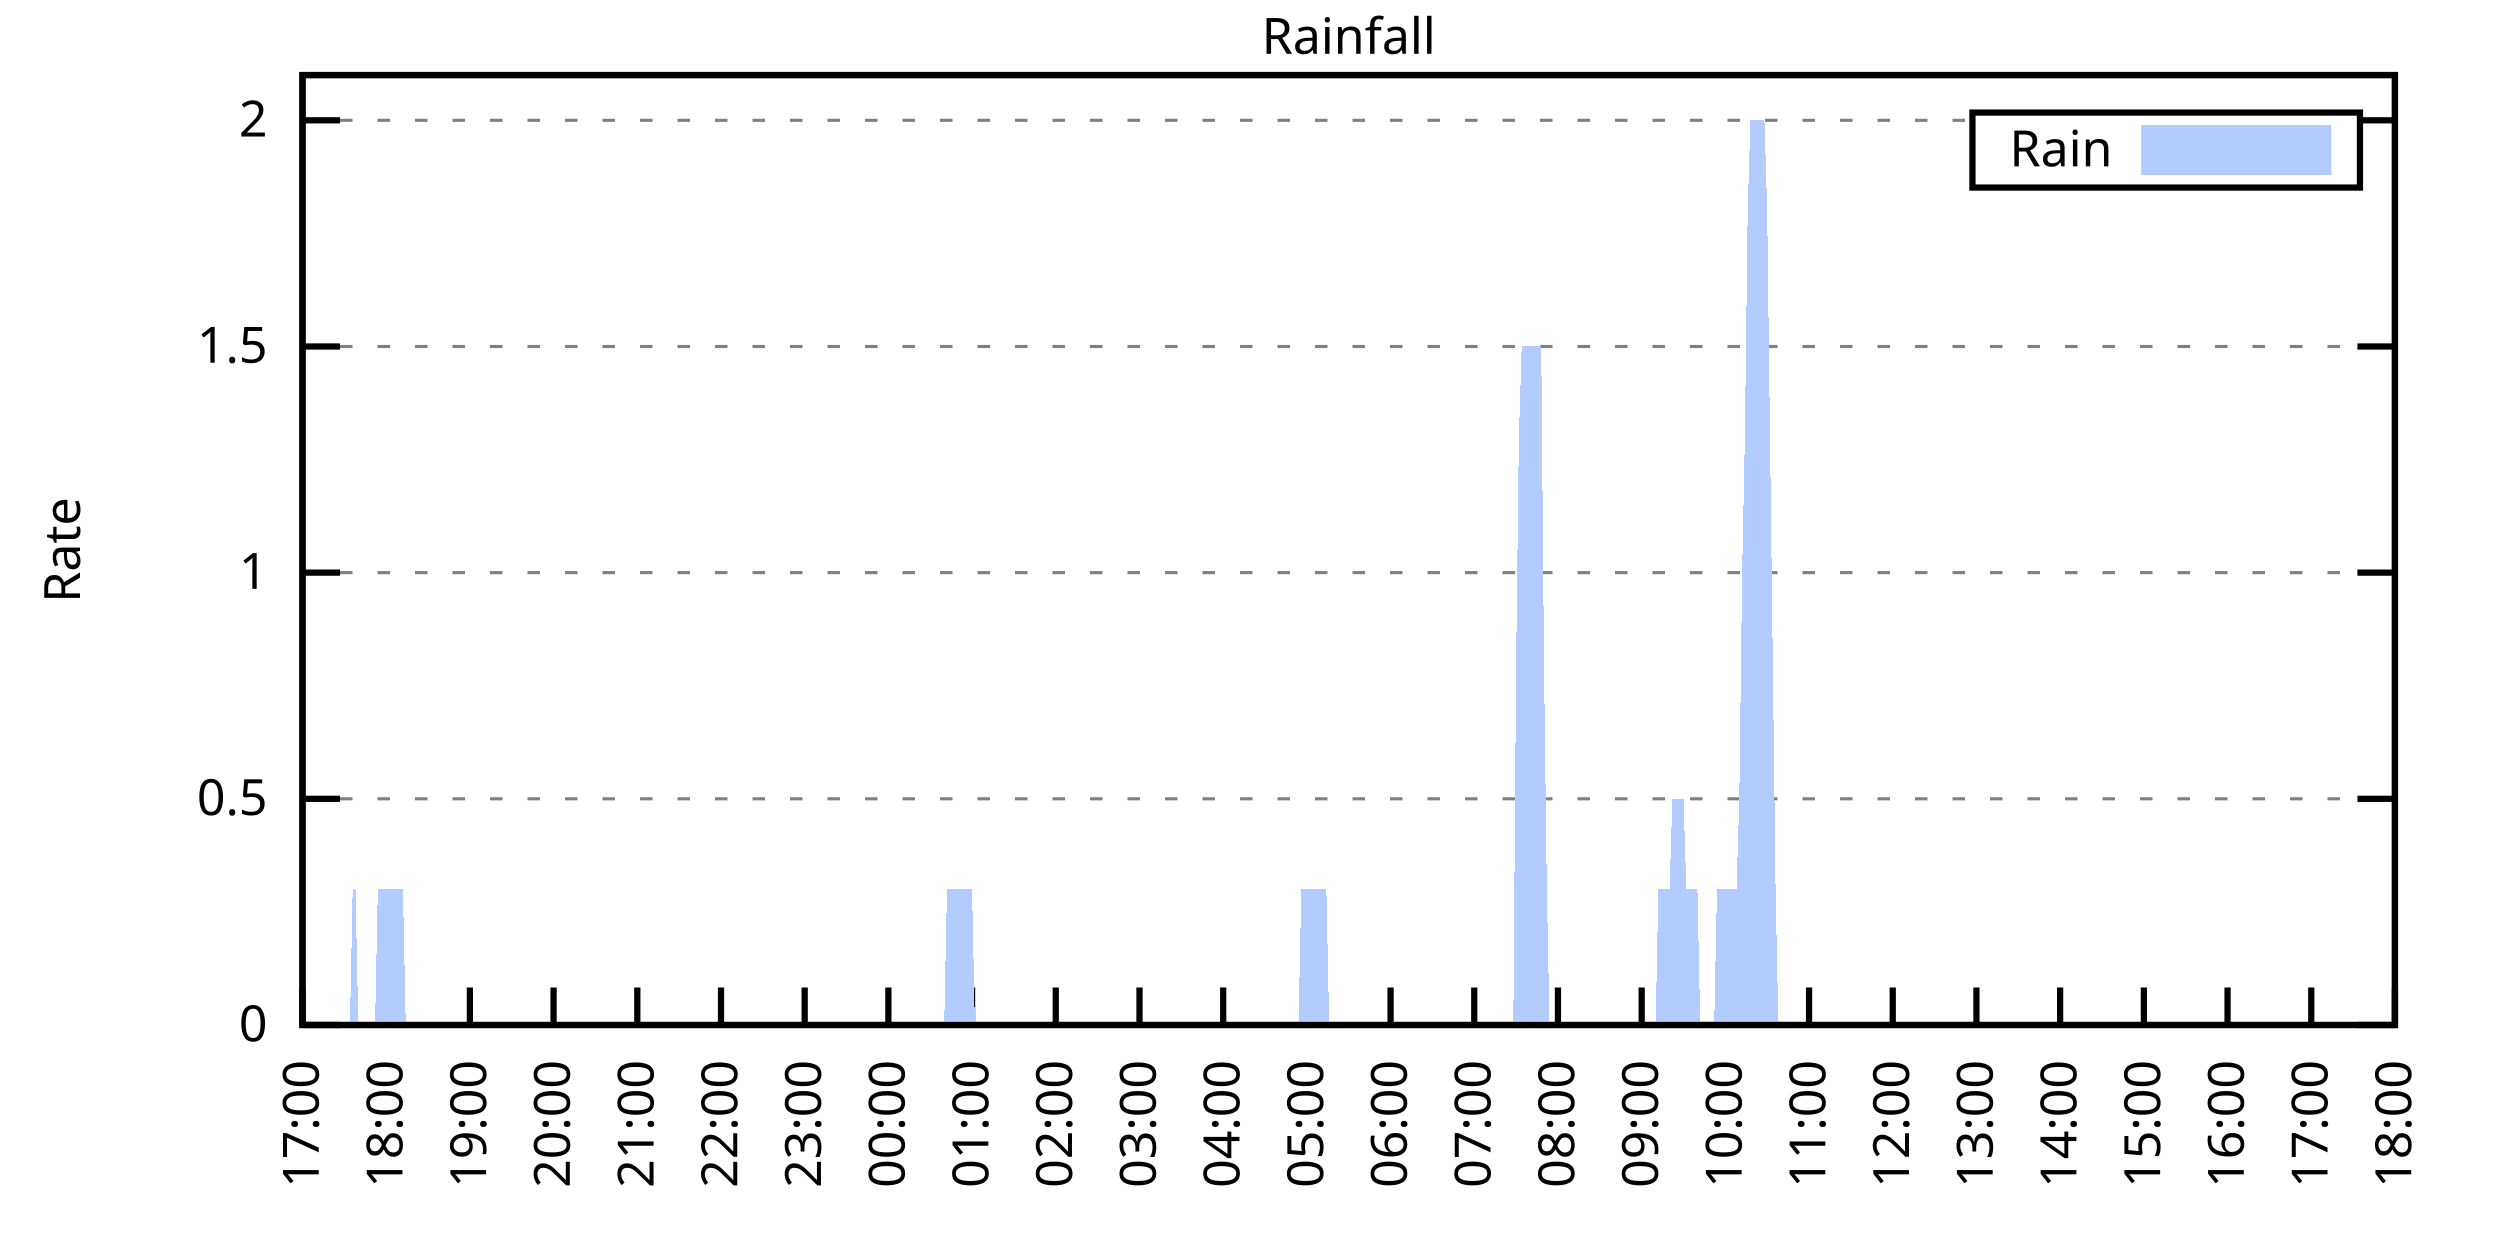
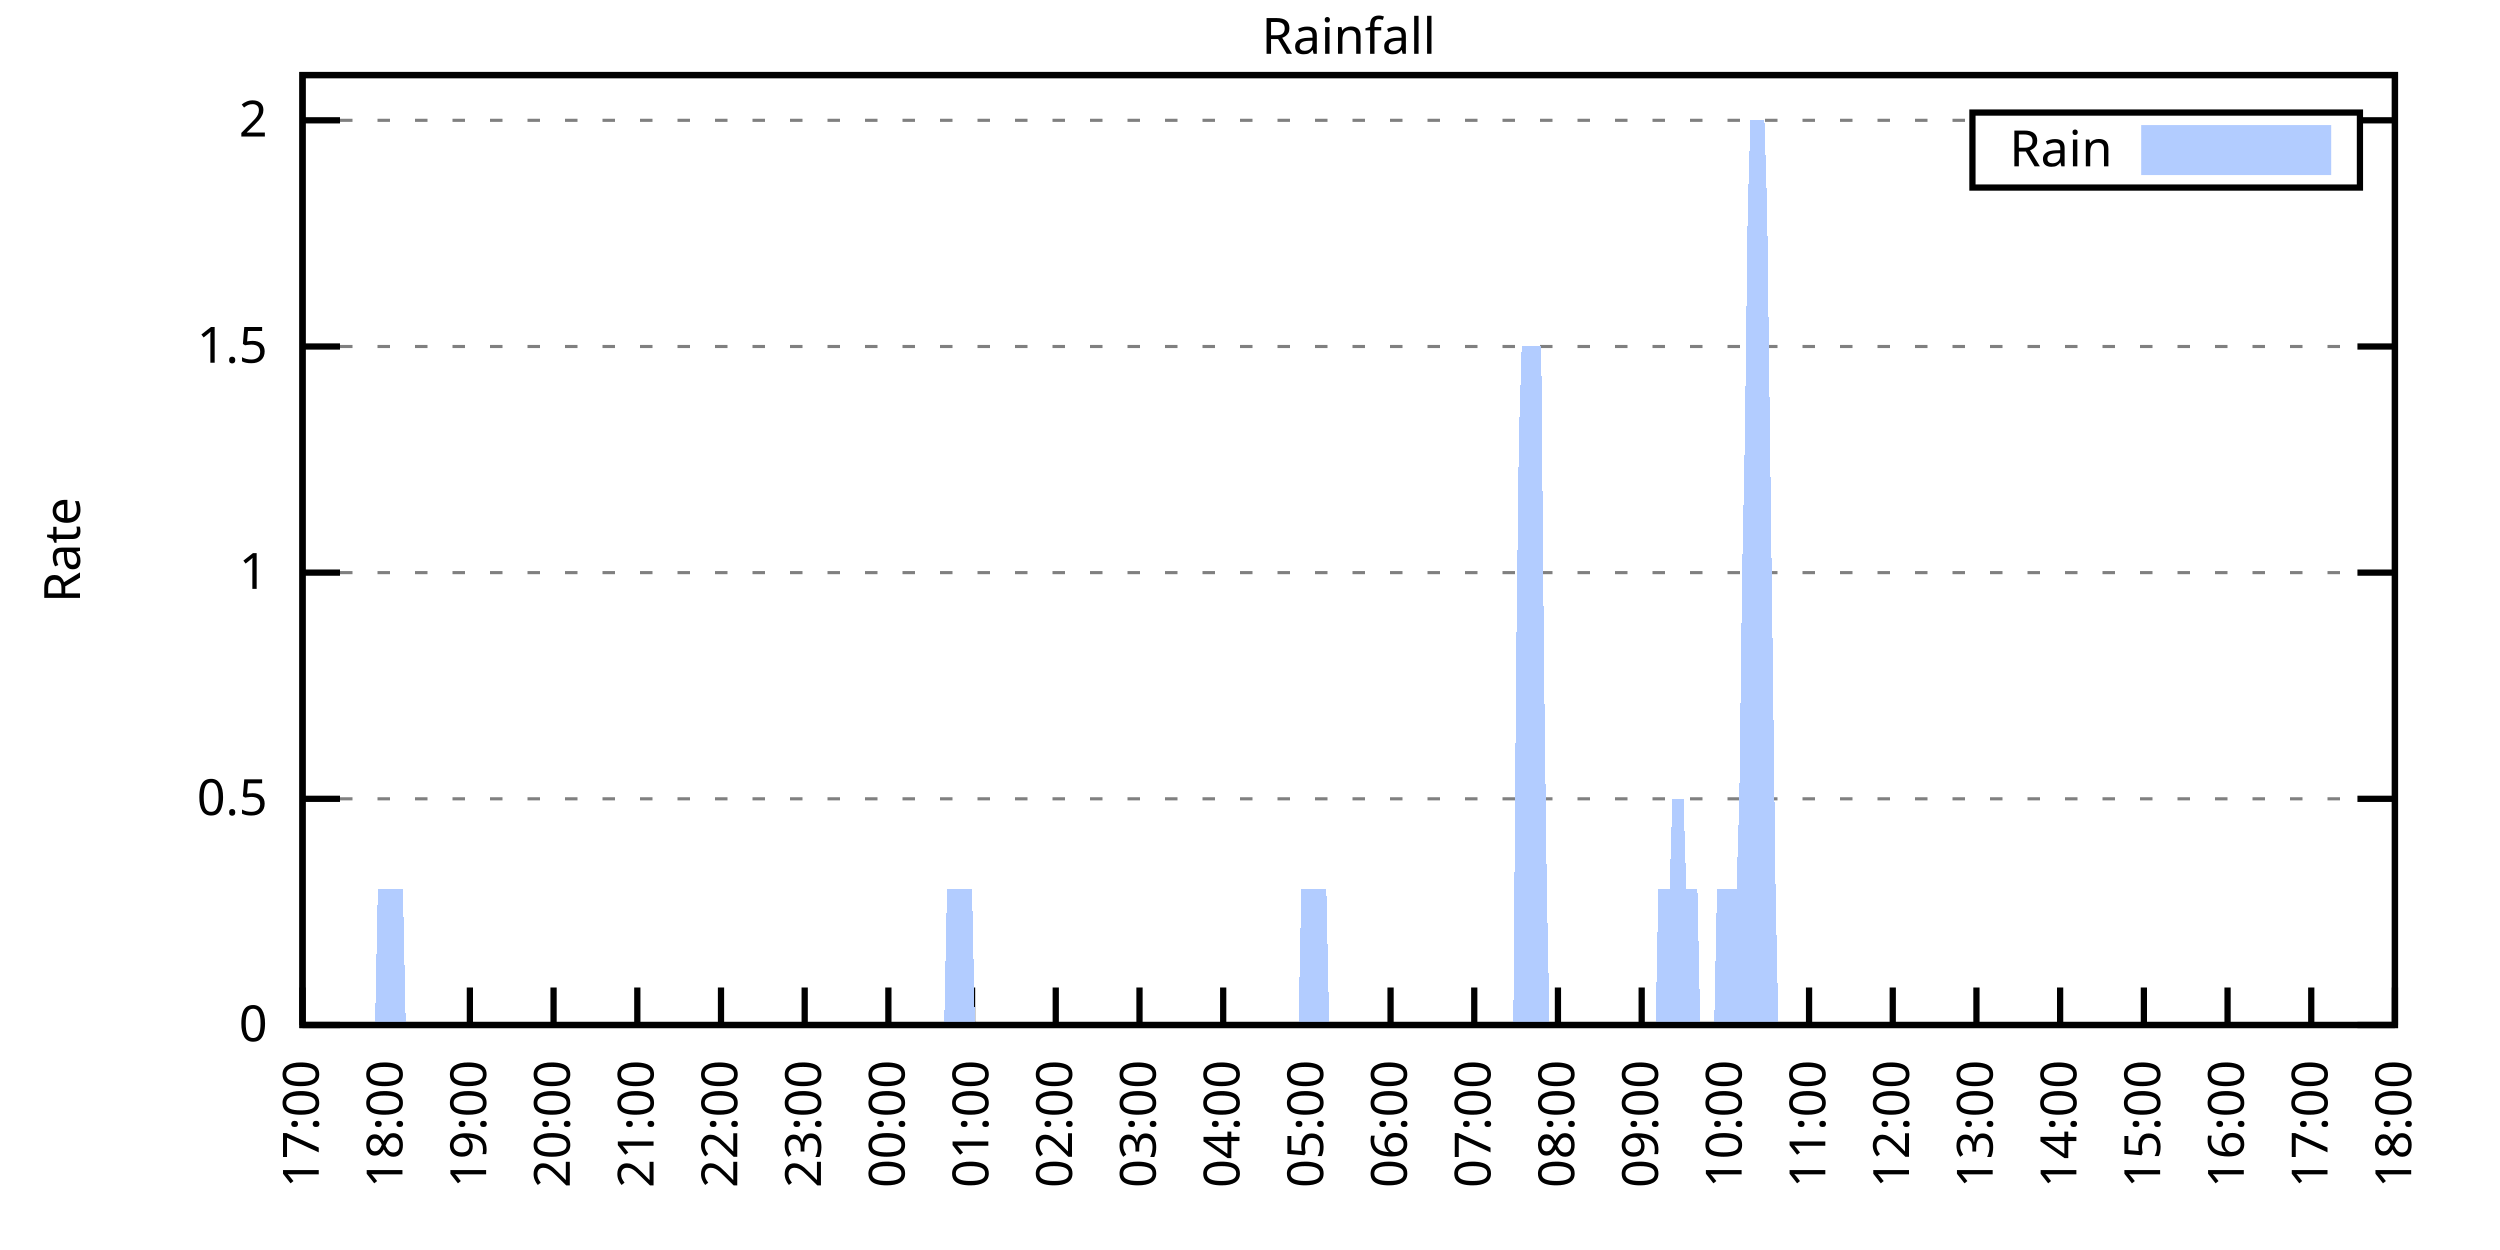
<svg xmlns="http://www.w3.org/2000/svg" xmlns:xlink="http://www.w3.org/1999/xlink" width="400" height="200" viewBox="0 0 400 200">
  <g id="gnuplot_canvas">
    <rect x="0" y="0" width="400" height="200" fill="none" />
    <defs>
      <circle id="gpDot" r="0.5" stroke-width="0.5" stroke="currentColor" />
      <path id="gpPt0" stroke-width="0.333" stroke="currentColor" d="M-1,0 h2 M0,-1 v2" />
      <path id="gpPt1" stroke-width="0.333" stroke="currentColor" d="M-1,-1 L1,1 M1,-1 L-1,1" />
      <path id="gpPt2" stroke-width="0.333" stroke="currentColor" d="M-1,0 L1,0 M0,-1 L0,1 M-1,-1 L1,1 M-1,1 L1,-1" />
      <rect id="gpPt3" stroke-width="0.333" stroke="currentColor" x="-1" y="-1" width="2" height="2" />
      <rect id="gpPt4" stroke-width="0.333" stroke="currentColor" fill="currentColor" x="-1" y="-1" width="2" height="2" />
      <circle id="gpPt5" stroke-width="0.333" stroke="currentColor" cx="0" cy="0" r="1" />
      <use xlink:href="#gpPt5" id="gpPt6" fill="currentColor" stroke="none" />
      <path id="gpPt7" stroke-width="0.333" stroke="currentColor" d="M0,-1.33 L-1.33,0.67 L1.33,0.67 z" />
      <use xlink:href="#gpPt7" id="gpPt8" fill="currentColor" stroke="none" />
      <use xlink:href="#gpPt7" id="gpPt9" stroke="currentColor" transform="rotate(180)" />
      <use xlink:href="#gpPt9" id="gpPt10" fill="currentColor" stroke="none" />
      <use xlink:href="#gpPt3" id="gpPt11" stroke="currentColor" transform="rotate(45)" />
      <use xlink:href="#gpPt11" id="gpPt12" fill="currentColor" stroke="none" />
      <path id="gpPt13" stroke-width="0.333" stroke="currentColor" d="M0,1.330 L1.265,0.411 L0.782,-1.067 L-0.782,-1.076 L-1.265,0.411 z" />
      <use xlink:href="#gpPt13" id="gpPt14" fill="currentColor" stroke="none" />
      <filter id="textbox" filterUnits="objectBoundingBox" x="0" y="0" height="1" width="1">
        <feFlood flood-color="white" flood-opacity="1" result="bgnd" />
        <feComposite in="SourceGraphic" in2="bgnd" operator="atop" />
      </filter>
      <filter id="greybox" filterUnits="objectBoundingBox" x="0" y="0" height="1" width="1">
        <feFlood flood-color="lightgrey" flood-opacity="1" result="grey" />
        <feComposite in="SourceGraphic" in2="grey" operator="atop" />
      </filter>
    </defs>
    <g fill="none" color="white" stroke="currentColor" stroke-width="1.00" stroke-linecap="butt" stroke-linejoin="miter">
</g>
    <g fill="none" color="black" stroke="currentColor" stroke-width="1.00" stroke-linecap="butt" stroke-linejoin="miter">
      <g stroke="none" shape-rendering="crispEdges">
        <polygon fill="rgb(255, 255, 255)" points="48.40,164.00 383.18,164.00 383.18,12.02 48.40,12.02 " />
      </g>
    </g>
    <g fill="none" color="black" stroke="currentColor" stroke-width="1.00" stroke-linecap="butt" stroke-linejoin="miter">
</g>
    <g fill="none" color="black" stroke="black" stroke-width="0.50" stroke-linecap="butt" stroke-linejoin="miter">
</g>
    <g fill="none" color="gray" stroke="currentColor" stroke-width="0.50" stroke-linecap="butt" stroke-linejoin="miter">
      <path stroke="gray" stroke-dasharray="2,4" class="gridline" d="M48.40,164.00 L383.19,164.00  " />
    </g>
    <g fill="none" color="gray" stroke="gray" stroke-width="1.00" stroke-linecap="butt" stroke-linejoin="miter">
</g>
    <g fill="none" color="black" stroke="currentColor" stroke-width="1.00" stroke-linecap="butt" stroke-linejoin="miter">
      <path stroke="black" d="M48.40,164.00 L54.40,164.00 M383.19,164.00 L377.19,164.00  " />
      <g transform="translate(42.80,166.60)" stroke="none" fill="black" font-family="Sans" font-size="8.00" text-anchor="end">
        <text>
          <tspan font-family="Sans"> 0</tspan>
        </text>
      </g>
    </g>
    <g fill="none" color="black" stroke="currentColor" stroke-width="1.00" stroke-linecap="butt" stroke-linejoin="miter">
</g>
    <g fill="none" color="black" stroke="black" stroke-width="0.50" stroke-linecap="butt" stroke-linejoin="miter">
</g>
    <g fill="none" color="gray" stroke="currentColor" stroke-width="0.50" stroke-linecap="butt" stroke-linejoin="miter">
      <path stroke="gray" stroke-dasharray="2,4" class="gridline" d="M48.40,127.81 L383.19,127.81  " />
    </g>
    <g fill="none" color="gray" stroke="gray" stroke-width="1.00" stroke-linecap="butt" stroke-linejoin="miter">
</g>
    <g fill="none" color="black" stroke="currentColor" stroke-width="1.00" stroke-linecap="butt" stroke-linejoin="miter">
      <path stroke="black" d="M48.40,127.81 L54.40,127.81 M383.19,127.81 L377.19,127.81  " />
      <g transform="translate(42.80,130.41)" stroke="none" fill="black" font-family="Sans" font-size="8.00" text-anchor="end">
        <text>
          <tspan font-family="Sans"> 0.5</tspan>
        </text>
      </g>
    </g>
    <g fill="none" color="black" stroke="currentColor" stroke-width="1.00" stroke-linecap="butt" stroke-linejoin="miter">
</g>
    <g fill="none" color="black" stroke="black" stroke-width="0.50" stroke-linecap="butt" stroke-linejoin="miter">
</g>
    <g fill="none" color="gray" stroke="currentColor" stroke-width="0.50" stroke-linecap="butt" stroke-linejoin="miter">
      <path stroke="gray" stroke-dasharray="2,4" class="gridline" d="M48.40,91.62 L383.19,91.62  " />
    </g>
    <g fill="none" color="gray" stroke="gray" stroke-width="1.00" stroke-linecap="butt" stroke-linejoin="miter">
</g>
    <g fill="none" color="black" stroke="currentColor" stroke-width="1.00" stroke-linecap="butt" stroke-linejoin="miter">
      <path stroke="black" d="M48.40,91.62 L54.40,91.62 M383.19,91.62 L377.19,91.62  " />
      <g transform="translate(42.80,94.22)" stroke="none" fill="black" font-family="Sans" font-size="8.00" text-anchor="end">
        <text>
          <tspan font-family="Sans"> 1</tspan>
        </text>
      </g>
    </g>
    <g fill="none" color="black" stroke="currentColor" stroke-width="1.00" stroke-linecap="butt" stroke-linejoin="miter">
</g>
    <g fill="none" color="black" stroke="black" stroke-width="0.50" stroke-linecap="butt" stroke-linejoin="miter">
</g>
    <g fill="none" color="gray" stroke="currentColor" stroke-width="0.50" stroke-linecap="butt" stroke-linejoin="miter">
      <path stroke="gray" stroke-dasharray="2,4" class="gridline" d="M48.40,55.44 L383.19,55.44  " />
    </g>
    <g fill="none" color="gray" stroke="gray" stroke-width="1.00" stroke-linecap="butt" stroke-linejoin="miter">
</g>
    <g fill="none" color="black" stroke="currentColor" stroke-width="1.00" stroke-linecap="butt" stroke-linejoin="miter">
      <path stroke="black" d="M48.40,55.44 L54.40,55.44 M383.19,55.44 L377.19,55.44  " />
      <g transform="translate(42.80,58.04)" stroke="none" fill="black" font-family="Sans" font-size="8.00" text-anchor="end">
        <text>
          <tspan font-family="Sans"> 1.5</tspan>
        </text>
      </g>
    </g>
    <g fill="none" color="black" stroke="currentColor" stroke-width="1.00" stroke-linecap="butt" stroke-linejoin="miter">
</g>
    <g fill="none" color="black" stroke="black" stroke-width="0.50" stroke-linecap="butt" stroke-linejoin="miter">
</g>
    <g fill="none" color="gray" stroke="currentColor" stroke-width="0.50" stroke-linecap="butt" stroke-linejoin="miter">
      <path stroke="gray" stroke-dasharray="2,4" class="gridline" d="M48.40,19.25 L315.59,19.25 M377.59,19.25 L383.19,19.25  " />
    </g>
    <g fill="none" color="gray" stroke="gray" stroke-width="1.00" stroke-linecap="butt" stroke-linejoin="miter">
</g>
    <g fill="none" color="black" stroke="currentColor" stroke-width="1.00" stroke-linecap="butt" stroke-linejoin="miter">
      <path stroke="black" d="M48.40,19.25 L54.40,19.25 M383.19,19.25 L377.19,19.25  " />
      <g transform="translate(42.80,21.85)" stroke="none" fill="black" font-family="Sans" font-size="8.00" text-anchor="end">
        <text>
          <tspan font-family="Sans"> 2</tspan>
        </text>
      </g>
    </g>
    <g fill="none" color="black" stroke="currentColor" stroke-width="1.00" stroke-linecap="butt" stroke-linejoin="miter">
      <path stroke="black" d="M48.40,164.00 L48.40,158.00  " />
      <g transform="translate(51.00,169.60) rotate(270.00)" stroke="none" fill="black" font-family="Sans" font-size="8.00" text-anchor="end">
        <text>
          <tspan font-family="Sans">17:00</tspan>
        </text>
      </g>
    </g>
    <g fill="none" color="black" stroke="currentColor" stroke-width="1.00" stroke-linecap="butt" stroke-linejoin="miter">
      <path stroke="black" d="M61.79,164.00 L61.79,158.00  " />
      <g transform="translate(64.39,169.60) rotate(270.00)" stroke="none" fill="black" font-family="Sans" font-size="8.00" text-anchor="end">
        <text>
          <tspan font-family="Sans">18:00</tspan>
        </text>
      </g>
    </g>
    <g fill="none" color="black" stroke="currentColor" stroke-width="1.00" stroke-linecap="butt" stroke-linejoin="miter">
      <path stroke="black" d="M75.18,164.00 L75.18,158.00  " />
      <g transform="translate(77.78,169.60) rotate(270.00)" stroke="none" fill="black" font-family="Sans" font-size="8.00" text-anchor="end">
        <text>
          <tspan font-family="Sans">19:00</tspan>
        </text>
      </g>
    </g>
    <g fill="none" color="black" stroke="currentColor" stroke-width="1.00" stroke-linecap="butt" stroke-linejoin="miter">
      <path stroke="black" d="M88.57,164.00 L88.57,158.00  " />
      <g transform="translate(91.17,169.60) rotate(270.00)" stroke="none" fill="black" font-family="Sans" font-size="8.00" text-anchor="end">
        <text>
          <tspan font-family="Sans">20:00</tspan>
        </text>
      </g>
    </g>
    <g fill="none" color="black" stroke="currentColor" stroke-width="1.00" stroke-linecap="butt" stroke-linejoin="miter">
      <path stroke="black" d="M101.97,164.00 L101.97,158.00  " />
      <g transform="translate(104.57,169.60) rotate(270.00)" stroke="none" fill="black" font-family="Sans" font-size="8.00" text-anchor="end">
        <text>
          <tspan font-family="Sans">21:00</tspan>
        </text>
      </g>
    </g>
    <g fill="none" color="black" stroke="currentColor" stroke-width="1.00" stroke-linecap="butt" stroke-linejoin="miter">
      <path stroke="black" d="M115.36,164.00 L115.36,158.00  " />
      <g transform="translate(117.96,169.60) rotate(270.00)" stroke="none" fill="black" font-family="Sans" font-size="8.00" text-anchor="end">
        <text>
          <tspan font-family="Sans">22:00</tspan>
        </text>
      </g>
    </g>
    <g fill="none" color="black" stroke="currentColor" stroke-width="1.00" stroke-linecap="butt" stroke-linejoin="miter">
      <path stroke="black" d="M128.75,164.00 L128.75,158.00  " />
      <g transform="translate(131.35,169.60) rotate(270.00)" stroke="none" fill="black" font-family="Sans" font-size="8.00" text-anchor="end">
        <text>
          <tspan font-family="Sans">23:00</tspan>
        </text>
      </g>
    </g>
    <g fill="none" color="black" stroke="currentColor" stroke-width="1.00" stroke-linecap="butt" stroke-linejoin="miter">
      <path stroke="black" d="M142.14,164.00 L142.14,158.00  " />
      <g transform="translate(144.74,169.60) rotate(270.00)" stroke="none" fill="black" font-family="Sans" font-size="8.00" text-anchor="end">
        <text>
          <tspan font-family="Sans">00:00</tspan>
        </text>
      </g>
    </g>
    <g fill="none" color="black" stroke="currentColor" stroke-width="1.00" stroke-linecap="butt" stroke-linejoin="miter">
      <path stroke="black" d="M155.53,164.00 L155.53,158.00  " />
      <g transform="translate(158.13,169.60) rotate(270.00)" stroke="none" fill="black" font-family="Sans" font-size="8.00" text-anchor="end">
        <text>
          <tspan font-family="Sans">01:00</tspan>
        </text>
      </g>
    </g>
    <g fill="none" color="black" stroke="currentColor" stroke-width="1.00" stroke-linecap="butt" stroke-linejoin="miter">
      <path stroke="black" d="M168.92,164.00 L168.92,158.00  " />
      <g transform="translate(171.52,169.60) rotate(270.00)" stroke="none" fill="black" font-family="Sans" font-size="8.00" text-anchor="end">
        <text>
          <tspan font-family="Sans">02:00</tspan>
        </text>
      </g>
    </g>
    <g fill="none" color="black" stroke="currentColor" stroke-width="1.00" stroke-linecap="butt" stroke-linejoin="miter">
      <path stroke="black" d="M182.32,164.00 L182.32,158.00  " />
      <g transform="translate(184.92,169.60) rotate(270.00)" stroke="none" fill="black" font-family="Sans" font-size="8.00" text-anchor="end">
        <text>
          <tspan font-family="Sans">03:00</tspan>
        </text>
      </g>
    </g>
    <g fill="none" color="black" stroke="currentColor" stroke-width="1.00" stroke-linecap="butt" stroke-linejoin="miter">
      <path stroke="black" d="M195.71,164.00 L195.71,158.00  " />
      <g transform="translate(198.31,169.60) rotate(270.00)" stroke="none" fill="black" font-family="Sans" font-size="8.00" text-anchor="end">
        <text>
          <tspan font-family="Sans">04:00</tspan>
        </text>
      </g>
    </g>
    <g fill="none" color="black" stroke="currentColor" stroke-width="1.00" stroke-linecap="butt" stroke-linejoin="miter">
      <path stroke="black" d="M209.10,164.00 L209.10,158.00  " />
      <g transform="translate(211.70,169.60) rotate(270.00)" stroke="none" fill="black" font-family="Sans" font-size="8.00" text-anchor="end">
        <text>
          <tspan font-family="Sans">05:00</tspan>
        </text>
      </g>
    </g>
    <g fill="none" color="black" stroke="currentColor" stroke-width="1.00" stroke-linecap="butt" stroke-linejoin="miter">
      <path stroke="black" d="M222.49,164.00 L222.49,158.00  " />
      <g transform="translate(225.09,169.60) rotate(270.00)" stroke="none" fill="black" font-family="Sans" font-size="8.00" text-anchor="end">
        <text>
          <tspan font-family="Sans">06:00</tspan>
        </text>
      </g>
    </g>
    <g fill="none" color="black" stroke="currentColor" stroke-width="1.00" stroke-linecap="butt" stroke-linejoin="miter">
      <path stroke="black" d="M235.88,164.00 L235.88,158.00  " />
      <g transform="translate(238.48,169.60) rotate(270.00)" stroke="none" fill="black" font-family="Sans" font-size="8.00" text-anchor="end">
        <text>
          <tspan font-family="Sans">07:00</tspan>
        </text>
      </g>
    </g>
    <g fill="none" color="black" stroke="currentColor" stroke-width="1.00" stroke-linecap="butt" stroke-linejoin="miter">
      <path stroke="black" d="M249.27,164.00 L249.27,158.00  " />
      <g transform="translate(251.87,169.60) rotate(270.00)" stroke="none" fill="black" font-family="Sans" font-size="8.00" text-anchor="end">
        <text>
          <tspan font-family="Sans">08:00</tspan>
        </text>
      </g>
    </g>
    <g fill="none" color="black" stroke="currentColor" stroke-width="1.00" stroke-linecap="butt" stroke-linejoin="miter">
      <path stroke="black" d="M262.67,164.00 L262.67,158.00  " />
      <g transform="translate(265.27,169.60) rotate(270.00)" stroke="none" fill="black" font-family="Sans" font-size="8.00" text-anchor="end">
        <text>
          <tspan font-family="Sans">09:00</tspan>
        </text>
      </g>
    </g>
    <g fill="none" color="black" stroke="currentColor" stroke-width="1.00" stroke-linecap="butt" stroke-linejoin="miter">
      <path stroke="black" d="M276.06,164.00 L276.06,158.00  " />
      <g transform="translate(278.66,169.60) rotate(270.00)" stroke="none" fill="black" font-family="Sans" font-size="8.00" text-anchor="end">
        <text>
          <tspan font-family="Sans">10:00</tspan>
        </text>
      </g>
    </g>
    <g fill="none" color="black" stroke="currentColor" stroke-width="1.00" stroke-linecap="butt" stroke-linejoin="miter">
      <path stroke="black" d="M289.45,164.00 L289.45,158.00  " />
      <g transform="translate(292.05,169.60) rotate(270.00)" stroke="none" fill="black" font-family="Sans" font-size="8.00" text-anchor="end">
        <text>
          <tspan font-family="Sans">11:00</tspan>
        </text>
      </g>
    </g>
    <g fill="none" color="black" stroke="currentColor" stroke-width="1.00" stroke-linecap="butt" stroke-linejoin="miter">
      <path stroke="black" d="M302.84,164.00 L302.84,158.00  " />
      <g transform="translate(305.44,169.60) rotate(270.00)" stroke="none" fill="black" font-family="Sans" font-size="8.00" text-anchor="end">
        <text>
          <tspan font-family="Sans">12:00</tspan>
        </text>
      </g>
    </g>
    <g fill="none" color="black" stroke="currentColor" stroke-width="1.00" stroke-linecap="butt" stroke-linejoin="miter">
      <path stroke="black" d="M316.23,164.00 L316.23,158.00  " />
      <g transform="translate(318.83,169.60) rotate(270.00)" stroke="none" fill="black" font-family="Sans" font-size="8.00" text-anchor="end">
        <text>
          <tspan font-family="Sans">13:00</tspan>
        </text>
      </g>
    </g>
    <g fill="none" color="black" stroke="currentColor" stroke-width="1.00" stroke-linecap="butt" stroke-linejoin="miter">
      <path stroke="black" d="M329.62,164.00 L329.62,158.00  " />
      <g transform="translate(332.22,169.60) rotate(270.00)" stroke="none" fill="black" font-family="Sans" font-size="8.00" text-anchor="end">
        <text>
          <tspan font-family="Sans">14:00</tspan>
        </text>
      </g>
    </g>
    <g fill="none" color="black" stroke="currentColor" stroke-width="1.00" stroke-linecap="butt" stroke-linejoin="miter">
      <path stroke="black" d="M343.02,164.00 L343.02,158.00  " />
      <g transform="translate(345.62,169.60) rotate(270.00)" stroke="none" fill="black" font-family="Sans" font-size="8.00" text-anchor="end">
        <text>
          <tspan font-family="Sans">15:00</tspan>
        </text>
      </g>
    </g>
    <g fill="none" color="black" stroke="currentColor" stroke-width="1.00" stroke-linecap="butt" stroke-linejoin="miter">
      <path stroke="black" d="M356.41,164.00 L356.41,158.00  " />
      <g transform="translate(359.01,169.60) rotate(270.00)" stroke="none" fill="black" font-family="Sans" font-size="8.00" text-anchor="end">
        <text>
          <tspan font-family="Sans">16:00</tspan>
        </text>
      </g>
    </g>
    <g fill="none" color="black" stroke="currentColor" stroke-width="1.00" stroke-linecap="butt" stroke-linejoin="miter">
      <path stroke="black" d="M369.80,164.00 L369.80,158.00  " />
      <g transform="translate(372.40,169.60) rotate(270.00)" stroke="none" fill="black" font-family="Sans" font-size="8.00" text-anchor="end">
        <text>
          <tspan font-family="Sans">17:00</tspan>
        </text>
      </g>
    </g>
    <g fill="none" color="black" stroke="currentColor" stroke-width="1.00" stroke-linecap="butt" stroke-linejoin="miter">
      <path stroke="black" d="M383.19,164.00 L383.19,158.00  " />
      <g transform="translate(385.79,169.60) rotate(270.00)" stroke="none" fill="black" font-family="Sans" font-size="8.00" text-anchor="end">
        <text>
          <tspan font-family="Sans">18:00</tspan>
        </text>
      </g>
    </g>
    <g fill="none" color="black" stroke="currentColor" stroke-width="1.00" stroke-linecap="butt" stroke-linejoin="miter">
</g>
    <g fill="none" color="black" stroke="currentColor" stroke-width="1.00" stroke-linecap="butt" stroke-linejoin="miter">
      <path stroke="black" d="M48.40,12.01 L48.40,164.00 L383.19,164.00 L383.19,12.01 L48.40,12.01 Z  " />
    </g>
    <g fill="none" color="black" stroke="currentColor" stroke-width="1.00" stroke-linecap="butt" stroke-linejoin="miter">
</g>
    <g fill="none" color="black" stroke="currentColor" stroke-width="1.00" stroke-linecap="butt" stroke-linejoin="miter">
      <path stroke="black" d="M315.59,30.01 L315.59,18.01 L377.59,18.01 L377.59,30.01 L315.59,30.01 Z  " />
    </g>
    <g id="Rainfall_plot_1">
      <g fill="none" color="white" stroke="black" stroke-width="2.00" stroke-linecap="butt" stroke-linejoin="miter">
</g>
      <g fill="none" color="black" stroke="currentColor" stroke-width="2.00" stroke-linecap="butt" stroke-linejoin="miter">
        <g transform="translate(337.99,26.61)" stroke="none" fill="black" font-family="Sans" font-size="8.00" text-anchor="end">
          <text>
            <tspan font-family="Sans">Rain</tspan>
          </text>
        </g>
      </g>
      <g fill="none" color="black" stroke="currentColor" stroke-width="2.00" stroke-linecap="butt" stroke-linejoin="miter">
        <g stroke="none" shape-rendering="crispEdges">
          <polygon fill="rgb(178, 204, 255)" points="343.59,27.01 371.99,27.01 371.99,21.01 343.59,21.01 " />
        </g>
        <path stroke="rgb(178, 204, 255)" d="M343.59,27.01 L371.99,27.01 L371.99,21.01 L343.59,21.01 L343.59,27.01 Z  " />
      </g>
      <g fill="none" color="black" stroke="currentColor" stroke-width="2.00" stroke-linecap="butt" stroke-linejoin="miter">
        <g stroke="none" shape-rendering="crispEdges">
-           <polygon fill="rgb(178, 204, 255)" points="51.97,164.00 52.42,164.00 52.86,164.00 53.31,164.00 53.76,164.00 54.20,164.00 54.65,164.00 55.10,164.00 55.54,164.00 55.99,164.00 56.43,142.29 56.88,142.29 57.33,164.00 57.77,164.00 58.22,164.00 58.67,164.00 59.11,164.00 59.56,164.00 60.01,164.00 60.45,142.29 60.90,142.29 61.35,142.29 61.79,142.29 62.24,142.29 62.68,142.29 63.13,142.29 63.58,142.29 64.02,142.29 64.47,142.29 64.92,164.00 65.36,164.00 65.81,164.00 66.26,164.00 66.70,164.00 67.15,164.00 67.59,164.00 68.04,164.00 68.49,164.00 68.93,164.00 69.38,164.00 69.83,164.00 70.27,164.00 70.72,164.00 71.17,164.00 71.61,164.00 72.06,164.00 72.50,164.00 72.95,164.00 73.40,164.00 73.84,164.00 74.29,164.00 74.74,164.00 75.18,164.00 75.63,164.00 76.08,164.00 76.52,164.00 76.97,164.00 77.42,164.00 77.86,164.00 78.31,164.00 78.75,164.00 79.20,164.00 79.65,164.00 80.09,164.00 80.54,164.00 80.99,164.00 81.43,164.00 81.88,164.00 82.33,164.00 82.77,164.00 83.22,164.00 83.66,164.00 84.11,164.00 84.56,164.00 85.00,164.00 85.45,164.00 85.90,164.00 86.34,164.00 86.79,164.00 87.24,164.00 87.68,164.00 88.13,164.00 88.57,164.00 89.02,164.00 89.47,164.00 89.91,164.00 90.36,164.00 90.81,164.00 91.25,164.00 91.70,164.00 92.15,164.00 92.59,164.00 93.04,164.00 93.49,164.00 93.93,164.00 94.38,164.00 94.82,164.00 95.27,164.00 95.72,164.00 96.16,164.00 96.61,164.00 97.06,164.00 97.50,164.00 97.95,164.00 98.40,164.00 98.84,164.00 99.29,164.00 99.73,164.00 100.18,164.00 100.63,164.00 101.07,164.00 101.52,164.00 101.97,164.00 102.41,164.00 102.86,164.00 103.31,164.00 103.75,164.00 104.20,164.00 104.64,164.00 105.09,164.00 105.54,164.00 105.98,164.00 106.43,164.00 106.88,164.00 107.32,164.00 107.77,164.00 108.22,164.00 108.66,164.00 109.11,164.00 109.55,164.00 110.00,164.00 110.45,164.00 110.89,164.00 111.34,164.00 111.79,164.00 112.23,164.00 112.68,164.00 113.13,164.00 113.57,164.00 114.02,164.00 114.47,164.00 114.91,164.00 115.36,164.00 115.80,164.00 116.25,164.00 116.70,164.00 117.14,164.00 117.59,164.00 118.04,164.00 118.48,164.00 118.93,164.00 119.38,164.00 119.82,164.00 120.27,164.00 120.71,164.00 121.16,164.00 121.61,164.00 122.05,164.00 122.50,164.00 122.95,164.00 123.39,164.00 123.84,164.00 124.29,164.00 124.73,164.00 125.18,164.00 125.62,164.00 126.07,164.00 126.52,164.00 126.96,164.00 127.41,164.00 127.86,164.00 128.30,164.00 128.75,164.00 129.20,164.00 129.64,164.00 130.09,164.00 130.54,164.00 130.98,164.00 131.43,164.00 131.87,164.00 132.32,164.00 132.77,164.00 133.21,164.00 133.66,164.00 134.11,164.00 134.55,164.00 135.00,164.00 135.45,164.00 135.89,164.00 136.34,164.00 136.78,164.00 137.23,164.00 137.68,164.00 138.12,164.00 138.57,164.00 139.02,164.00 139.46,164.00 139.91,164.00 140.36,164.00 140.80,164.00 141.25,164.00 141.69,164.00 142.14,164.00 142.59,164.00 143.03,164.00 143.48,164.00 143.93,164.00 144.37,164.00 144.82,164.00 145.27,164.00 145.71,164.00 146.16,164.00 146.61,164.00 147.05,164.00 147.50,164.00 147.94,164.00 148.39,164.00 148.84,164.00 149.28,164.00 149.73,164.00 150.18,164.00 150.62,164.00 151.07,164.00 151.52,142.29 151.96,142.29 152.41,142.29 152.85,142.29 153.30,142.29 153.75,142.29 154.19,142.29 154.64,142.29 155.09,142.29 155.53,142.29 155.98,164.00 156.43,164.00 156.87,164.00 157.32,164.00 157.76,164.00 158.21,164.00 158.66,164.00 159.10,164.00 159.55,164.00 160.00,164.00 160.44,164.00 160.89,164.00 161.34,164.00 161.78,164.00 162.23,164.00 162.67,164.00 163.12,164.00 163.57,164.00 164.01,164.00 164.46,164.00 164.91,164.00 165.35,164.00 165.80,164.00 166.25,164.00 166.69,164.00 167.14,164.00 167.59,164.00 168.03,164.00 168.48,164.00 168.92,164.00 169.37,164.00 169.82,164.00 170.26,164.00 170.71,164.00 171.16,164.00 171.60,164.00 172.05,164.00 172.50,164.00 172.94,164.00 173.39,164.00 173.83,164.00 174.28,164.00 174.73,164.00 175.17,164.00 175.62,164.00 176.07,164.00 176.51,164.00 176.96,164.00 177.41,164.00 177.85,164.00 178.30,164.00 178.74,164.00 179.19,164.00 179.64,164.00 180.08,164.00 180.53,164.00 180.98,164.00 181.42,164.00 181.87,164.00 182.32,164.00 182.76,164.00 183.21,164.00 183.66,164.00 184.10,164.00 184.55,164.00 184.99,164.00 185.44,164.00 185.89,164.00 186.33,164.00 186.78,164.00 187.23,164.00 187.67,164.00 188.12,164.00 188.57,164.00 189.01,164.00 189.46,164.00 189.90,164.00 190.35,164.00 190.80,164.00 191.24,164.00 191.69,164.00 192.14,164.00 192.58,164.00 193.03,164.00 193.48,164.00 193.92,164.00 194.37,164.00 194.81,164.00 195.26,164.00 195.71,164.00 196.15,164.00 196.60,164.00 197.05,164.00 197.49,164.00 197.94,164.00 198.39,164.00 198.83,164.00 199.28,164.00 199.73,164.00 200.17,164.00 200.62,164.00 201.06,164.00 201.51,164.00 201.96,164.00 202.40,164.00 202.85,164.00 203.30,164.00 203.74,164.00 204.19,164.00 204.64,164.00 205.08,164.00 205.53,164.00 205.97,164.00 206.42,164.00 206.87,164.00 207.31,164.00 207.76,164.00 208.21,142.29 208.65,142.29 209.10,142.29 209.55,142.29 209.99,142.29 210.44,142.29 210.88,142.29 211.33,142.29 211.78,142.29 212.22,142.29 212.67,164.00 213.12,164.00 213.56,164.00 214.01,164.00 214.46,164.00 214.90,164.00 215.35,164.00 215.80,164.00 216.24,164.00 216.69,164.00 217.13,164.00 217.58,164.00 218.03,164.00 218.47,164.00 218.92,164.00 219.37,164.00 219.81,164.00 220.26,164.00 220.71,164.00 221.15,164.00 221.60,164.00 222.04,164.00 222.49,164.00 222.94,164.00 223.38,164.00 223.83,164.00 224.28,164.00 224.72,164.00 225.17,164.00 225.62,164.00 226.06,164.00 226.51,164.00 226.95,164.00 227.40,164.00 227.85,164.00 228.29,164.00 228.74,164.00 229.19,164.00 229.63,164.00 230.08,164.00 230.53,164.00 230.97,164.00 231.42,164.00 231.86,164.00 232.31,164.00 232.76,164.00 233.20,164.00 233.65,164.00 234.10,164.00 234.54,164.00 234.99,164.00 235.44,164.00 235.88,164.00 236.33,164.00 236.78,164.00 237.22,164.00 237.67,164.00 238.11,164.00 238.56,164.00 239.01,164.00 239.45,164.00 239.90,164.00 240.35,164.00 240.79,164.00 241.24,164.00 241.69,164.00 242.13,164.00 242.58,106.10 243.02,69.91 243.47,55.44 243.92,55.44 244.36,55.44 244.81,55.44 245.26,55.44 245.70,55.44 246.15,55.44 246.60,55.44 247.04,106.10 247.49,142.29 247.93,164.00 248.38,164.00 248.83,164.00 249.27,164.00 249.72,164.00 250.17,164.00 250.61,164.00 251.06,164.00 251.51,164.00 251.95,164.00 252.40,164.00 252.85,164.00 253.29,164.00 253.74,164.00 254.18,164.00 254.63,164.00 255.08,164.00 255.52,164.00 255.97,164.00 256.42,164.00 256.86,164.00 257.31,164.00 257.76,164.00 258.20,164.00 258.65,164.00 259.09,164.00 259.54,164.00 259.99,164.00 260.43,164.00 260.88,164.00 261.33,164.00 261.77,164.00 262.22,164.00 262.67,164.00 263.11,164.00 263.56,164.00 264.00,164.00 264.45,164.00 264.90,164.00 265.34,142.29 265.79,142.29 266.24,142.29 266.68,142.29 267.13,142.29 267.58,127.81 268.02,127.81 268.47,127.81 268.92,127.81 269.36,127.81 269.81,142.29 270.25,142.29 270.70,142.29 271.15,142.29 271.59,142.29 272.04,164.00 272.49,164.00 272.93,164.00 273.38,164.00 273.83,164.00 274.27,164.00 274.72,142.29 275.16,142.29 275.61,142.29 276.06,142.29 276.50,142.29 276.95,142.29 277.40,142.29 277.84,142.29 278.29,127.81 278.74,91.62 279.18,69.91 279.63,33.72 280.07,19.25 280.52,19.25 280.97,19.25 281.41,19.25 281.86,19.25 282.31,19.25 282.75,33.72 283.20,69.91 283.65,106.10 284.09,142.29 284.54,164.00 284.98,164.00 285.43,164.00 285.88,164.00 286.32,164.00 286.77,164.00 287.22,164.00 287.66,164.00 288.11,164.00 288.56,164.00 289.00,164.00 289.45,164.00 289.90,164.00 290.34,164.00 290.79,164.00 291.23,164.00 291.68,164.00 292.13,164.00 292.57,164.00 293.02,164.00 293.47,164.00 293.91,164.00 294.36,164.00 294.81,164.00 295.25,164.00 295.70,164.00 296.14,164.00 296.59,164.00 297.04,164.00 297.48,164.00 297.93,164.00 298.38,164.00 298.82,164.00 299.27,164.00 299.72,164.00 300.16,164.00 300.61,164.00 301.05,164.00 301.50,164.00 301.95,164.00 302.39,164.00 302.84,164.00 303.29,164.00 303.73,164.00 304.18,164.00 304.63,164.00 305.07,164.00 305.52,164.00 305.97,164.00 306.41,164.00 306.86,164.00 307.30,164.00 307.75,164.00 308.20,164.00 308.64,164.00 309.09,164.00 309.54,164.00 309.98,164.00 310.43,164.00 310.88,164.00 311.32,164.00 311.77,164.00 312.21,164.00 312.66,164.00 313.11,164.00 313.55,164.00 314.00,164.00 314.45,164.00 314.89,164.00 315.34,164.00 315.79,164.00 316.23,164.00 316.68,164.00 317.12,164.00 317.57,164.00 318.02,164.00 318.46,164.00 318.91,164.00 319.36,164.00 319.80,164.00 320.25,164.00 320.70,164.00 321.14,164.00 321.59,164.00 322.04,164.00 322.48,164.00 322.93,164.00 323.37,164.00 323.82,164.00 324.27,164.00 324.71,164.00 325.16,164.00 325.61,164.00 326.05,164.00 326.50,164.00 326.95,164.00 327.39,164.00 327.84,164.00 328.28,164.00 328.73,164.00 329.18,164.00 329.62,164.00 330.07,164.00 330.52,164.00 330.96,164.00 331.41,164.00 331.86,164.00 332.30,164.00 332.75,164.00 333.19,164.00 333.64,164.00 334.09,164.00 334.53,164.00 334.98,164.00 335.43,164.00 335.87,164.00 336.32,164.00 336.77,164.00 337.21,164.00 337.66,164.00 338.10,164.00 338.55,164.00 339.00,164.00 339.44,164.00 339.89,164.00 340.34,164.00 340.78,164.00 341.23,164.00 341.68,164.00 342.12,164.00 342.57,164.00 343.02,164.00 343.46,164.00 343.91,164.00 344.35,164.00 344.80,164.00 345.25,164.00 345.69,164.00 346.14,164.00 346.59,164.00 347.03,164.00 347.48,164.00 347.93,164.00 348.37,164.00 348.82,164.00 349.26,164.00 349.71,164.00 350.16,164.00 350.60,164.00 351.05,164.00 351.50,164.00 351.94,164.00 352.39,164.00 352.84,164.00 353.28,164.00 353.73,164.00 354.17,164.00 354.62,164.00 355.07,164.00 355.51,164.00 355.96,164.00 356.41,164.00 356.85,164.00 357.30,164.00 357.75,164.00 358.19,164.00 358.64,164.00 359.09,164.00 359.53,164.00 359.98,164.00 360.42,164.00 360.87,164.00 361.32,164.00 361.76,164.00 362.21,164.00 362.66,164.00 363.10,164.00 363.55,164.00 364.00,164.00 364.44,164.00 364.89,164.00 365.33,164.00 365.78,164.00 366.23,164.00 366.67,164.00 367.12,164.00 367.57,164.00 368.01,164.00 368.46,164.00 368.91,164.00 369.35,164.00 369.80,164.00 370.24,164.00 370.69,164.00 371.14,164.00 371.58,164.00 372.03,164.00 372.48,164.00 372.92,164.00 372.92,164.00 51.97,164.00 " />
+           <polygon fill="rgb(178, 204, 255)" points="55.54,164.00 55.99,164.00 56.43,164.00 56.88,164.00 57.33,164.00 57.77,164.00 58.22,164.00 58.67,164.00 59.11,164.00 59.56,164.00 60.01,164.00 60.45,142.29 60.90,142.29 61.35,142.29 61.79,142.29 62.24,142.29 62.68,142.29 63.13,142.29 63.58,142.29 64.02,142.29 64.47,142.29 64.92,164.00 65.36,164.00 65.81,164.00 66.26,164.00 66.70,164.00 67.15,164.00 67.59,164.00 68.04,164.00 68.49,164.00 68.93,164.00 69.38,164.00 69.83,164.00 70.27,164.00 70.72,164.00 71.17,164.00 71.61,164.00 72.06,164.00 72.50,164.00 72.95,164.00 73.40,164.00 73.84,164.00 74.29,164.00 74.74,164.00 75.18,164.00 75.63,164.00 76.08,164.00 76.52,164.00 76.97,164.00 77.42,164.00 77.86,164.00 78.31,164.00 78.75,164.00 79.20,164.00 79.65,164.00 80.09,164.00 80.54,164.00 80.99,164.00 81.43,164.00 81.88,164.00 82.33,164.00 82.77,164.00 83.22,164.00 83.66,164.00 84.11,164.00 84.56,164.00 85.00,164.00 85.45,164.00 85.90,164.00 86.34,164.00 86.79,164.00 87.24,164.00 87.68,164.00 88.13,164.00 88.57,164.00 89.02,164.00 89.47,164.00 89.91,164.00 90.36,164.00 90.81,164.00 91.25,164.00 91.70,164.00 92.15,164.00 92.59,164.00 93.04,164.00 93.49,164.00 93.93,164.00 94.38,164.00 94.82,164.00 95.27,164.00 95.72,164.00 96.16,164.00 96.61,164.00 97.06,164.00 97.50,164.00 97.95,164.00 98.40,164.00 98.84,164.00 99.29,164.00 99.73,164.00 100.18,164.00 100.63,164.00 101.07,164.00 101.52,164.00 101.97,164.00 102.41,164.00 102.86,164.00 103.31,164.00 103.75,164.00 104.20,164.00 104.64,164.00 105.09,164.00 105.54,164.00 105.98,164.00 106.43,164.00 106.88,164.00 107.32,164.00 107.77,164.00 108.22,164.00 108.66,164.00 109.11,164.00 109.55,164.00 110.00,164.00 110.45,164.00 110.89,164.00 111.34,164.00 111.79,164.00 112.23,164.00 112.68,164.00 113.13,164.00 113.57,164.00 114.02,164.00 114.47,164.00 114.91,164.00 115.36,164.00 115.80,164.00 116.25,164.00 116.70,164.00 117.14,164.00 117.59,164.00 118.04,164.00 118.48,164.00 118.93,164.00 119.38,164.00 119.82,164.00 120.27,164.00 120.71,164.00 121.16,164.00 121.61,164.00 122.05,164.00 122.50,164.00 122.95,164.00 123.39,164.00 123.84,164.00 124.29,164.00 124.73,164.00 125.18,164.00 125.62,164.00 126.07,164.00 126.52,164.00 126.96,164.00 127.41,164.00 127.86,164.00 128.30,164.00 128.75,164.00 129.20,164.00 129.64,164.00 130.09,164.00 130.54,164.00 130.98,164.00 131.43,164.00 131.87,164.00 132.32,164.00 132.77,164.00 133.21,164.00 133.66,164.00 134.11,164.00 134.55,164.00 135.00,164.00 135.45,164.00 135.89,164.00 136.34,164.00 136.78,164.00 137.23,164.00 137.68,164.00 138.12,164.00 138.57,164.00 139.02,164.00 139.46,164.00 139.91,164.00 140.36,164.00 140.80,164.00 141.25,164.00 141.69,164.00 142.14,164.00 142.59,164.00 143.03,164.00 143.48,164.00 143.93,164.00 144.37,164.00 144.82,164.00 145.27,164.00 145.71,164.00 146.16,164.00 146.61,164.00 147.05,164.00 147.50,164.00 147.94,164.00 148.39,164.00 148.84,164.00 149.28,164.00 149.73,164.00 150.18,164.00 150.62,164.00 151.07,164.00 151.52,142.29 151.96,142.29 152.41,142.29 152.85,142.29 153.30,142.29 153.75,142.29 154.19,142.29 154.64,142.29 155.09,142.29 155.53,142.29 155.98,164.00 156.43,164.00 156.87,164.00 157.32,164.00 157.76,164.00 158.21,164.00 158.66,164.00 159.10,164.00 159.55,164.00 160.00,164.00 160.44,164.00 160.89,164.00 161.34,164.00 161.78,164.00 162.23,164.00 162.67,164.00 163.12,164.00 163.57,164.00 164.01,164.00 164.46,164.00 164.91,164.00 165.35,164.00 165.80,164.00 166.25,164.00 166.69,164.00 167.14,164.00 167.59,164.00 168.03,164.00 168.48,164.00 168.92,164.00 169.37,164.00 169.82,164.00 170.26,164.00 170.71,164.00 171.16,164.00 171.60,164.00 172.05,164.00 172.50,164.00 172.94,164.00 173.39,164.00 173.83,164.00 174.28,164.00 174.73,164.00 175.17,164.00 175.62,164.00 176.07,164.00 176.51,164.00 176.96,164.00 177.41,164.00 177.85,164.00 178.30,164.00 178.74,164.00 179.19,164.00 179.64,164.00 180.08,164.00 180.53,164.00 180.98,164.00 181.42,164.00 181.87,164.00 182.32,164.00 182.76,164.00 183.21,164.00 183.66,164.00 184.10,164.00 184.55,164.00 184.99,164.00 185.44,164.00 185.89,164.00 186.33,164.00 186.78,164.00 187.23,164.00 187.67,164.00 188.12,164.00 188.57,164.00 189.01,164.00 189.46,164.00 189.90,164.00 190.35,164.00 190.80,164.00 191.24,164.00 191.69,164.00 192.14,164.00 192.58,164.00 193.03,164.00 193.48,164.00 193.92,164.00 194.37,164.00 194.81,164.00 195.26,164.00 195.71,164.00 196.15,164.00 196.60,164.00 197.05,164.00 197.49,164.00 197.94,164.00 198.39,164.00 198.83,164.00 199.28,164.00 199.73,164.00 200.17,164.00 200.62,164.00 201.06,164.00 201.51,164.00 201.96,164.00 202.40,164.00 202.85,164.00 203.30,164.00 203.74,164.00 204.19,164.00 204.64,164.00 205.08,164.00 205.53,164.00 205.97,164.00 206.42,164.00 206.87,164.00 207.31,164.00 207.76,164.00 208.21,142.29 208.65,142.29 209.10,142.29 209.55,142.29 209.99,142.29 210.44,142.29 210.88,142.29 211.33,142.29 211.78,142.29 212.22,142.29 212.67,164.00 213.12,164.00 213.56,164.00 214.01,164.00 214.46,164.00 214.90,164.00 215.35,164.00 215.80,164.00 216.24,164.00 216.69,164.00 217.13,164.00 217.58,164.00 218.03,164.00 218.47,164.00 218.92,164.00 219.37,164.00 219.81,164.00 220.26,164.00 220.71,164.00 221.15,164.00 221.60,164.00 222.04,164.00 222.49,164.00 222.94,164.00 223.38,164.00 223.83,164.00 224.28,164.00 224.72,164.00 225.17,164.00 225.62,164.00 226.06,164.00 226.51,164.00 226.95,164.00 227.40,164.00 227.85,164.00 228.29,164.00 228.74,164.00 229.19,164.00 229.63,164.00 230.08,164.00 230.53,164.00 230.97,164.00 231.42,164.00 231.86,164.00 232.31,164.00 232.76,164.00 233.20,164.00 233.65,164.00 234.10,164.00 234.54,164.00 234.99,164.00 235.44,164.00 235.88,164.00 236.33,164.00 236.78,164.00 237.22,164.00 237.67,164.00 238.11,164.00 238.56,164.00 239.01,164.00 239.45,164.00 239.90,164.00 240.35,164.00 240.79,164.00 241.24,164.00 241.69,164.00 242.13,164.00 242.58,106.10 243.02,69.91 243.47,55.44 243.92,55.44 244.36,55.44 244.81,55.44 245.26,55.44 245.70,55.44 246.15,55.44 246.60,55.44 247.04,106.10 247.49,142.29 247.93,164.00 248.38,164.00 248.83,164.00 249.27,164.00 249.72,164.00 250.17,164.00 250.61,164.00 251.06,164.00 251.51,164.00 251.95,164.00 252.40,164.00 252.85,164.00 253.29,164.00 253.74,164.00 254.18,164.00 254.63,164.00 255.08,164.00 255.52,164.00 255.97,164.00 256.42,164.00 256.86,164.00 257.31,164.00 257.76,164.00 258.20,164.00 258.65,164.00 259.09,164.00 259.54,164.00 259.99,164.00 260.43,164.00 260.88,164.00 261.33,164.00 261.77,164.00 262.22,164.00 262.67,164.00 263.11,164.00 263.56,164.00 264.00,164.00 264.45,164.00 264.90,164.00 265.34,142.29 265.79,142.29 266.24,142.29 266.68,142.29 267.13,142.29 267.58,127.81 268.02,127.81 268.47,127.81 268.92,127.81 269.36,127.81 269.81,142.29 270.25,142.29 270.70,142.29 271.15,142.29 271.59,142.29 272.04,164.00 272.49,164.00 272.93,164.00 273.38,164.00 273.83,164.00 274.27,164.00 274.72,142.29 275.16,142.29 275.61,142.29 276.06,142.29 276.50,142.29 276.95,142.29 277.40,142.29 277.84,142.29 278.29,127.81 278.74,91.62 279.18,69.91 279.63,33.72 280.07,19.25 280.52,19.25 280.97,19.25 281.41,19.25 281.86,19.25 282.31,19.25 282.75,33.72 283.20,69.91 283.65,106.10 284.09,142.29 284.54,164.00 284.98,164.00 285.43,164.00 285.88,164.00 286.32,164.00 286.77,164.00 287.22,164.00 287.66,164.00 288.11,164.00 288.56,164.00 289.00,164.00 289.45,164.00 289.90,164.00 290.34,164.00 290.79,164.00 291.23,164.00 291.68,164.00 292.13,164.00 292.57,164.00 293.02,164.00 293.47,164.00 293.91,164.00 294.36,164.00 294.81,164.00 295.25,164.00 295.70,164.00 296.14,164.00 296.59,164.00 297.04,164.00 297.48,164.00 297.93,164.00 298.38,164.00 298.82,164.00 299.27,164.00 299.72,164.00 300.16,164.00 300.61,164.00 301.05,164.00 301.50,164.00 301.95,164.00 302.39,164.00 302.84,164.00 303.29,164.00 303.73,164.00 304.18,164.00 304.63,164.00 305.07,164.00 305.52,164.00 305.97,164.00 306.41,164.00 306.86,164.00 307.30,164.00 307.75,164.00 308.20,164.00 308.64,164.00 309.09,164.00 309.54,164.00 309.98,164.00 310.43,164.00 310.88,164.00 311.32,164.00 311.77,164.00 312.21,164.00 312.66,164.00 313.11,164.00 313.55,164.00 314.00,164.00 314.45,164.00 314.89,164.00 315.34,164.00 315.79,164.00 316.23,164.00 316.68,164.00 317.12,164.00 317.57,164.00 318.02,164.00 318.46,164.00 318.91,164.00 319.36,164.00 319.80,164.00 320.25,164.00 320.70,164.00 321.14,164.00 321.59,164.00 322.04,164.00 322.48,164.00 322.93,164.00 323.37,164.00 323.82,164.00 324.27,164.00 324.71,164.00 325.16,164.00 325.61,164.00 326.05,164.00 326.50,164.00 326.95,164.00 327.39,164.00 327.84,164.00 328.28,164.00 328.73,164.00 329.18,164.00 329.62,164.00 330.07,164.00 330.52,164.00 330.96,164.00 331.41,164.00 331.86,164.00 332.30,164.00 332.75,164.00 333.19,164.00 333.64,164.00 334.09,164.00 334.53,164.00 334.98,164.00 335.43,164.00 335.87,164.00 336.32,164.00 336.77,164.00 337.21,164.00 337.66,164.00 338.10,164.00 338.55,164.00 339.00,164.00 339.44,164.00 339.89,164.00 340.34,164.00 340.78,164.00 341.23,164.00 341.68,164.00 342.12,164.00 342.57,164.00 343.02,164.00 343.46,164.00 343.91,164.00 344.35,164.00 344.80,164.00 345.25,164.00 345.69,164.00 346.14,164.00 346.59,164.00 347.03,164.00 347.48,164.00 347.93,164.00 348.37,164.00 348.82,164.00 349.26,164.00 349.71,164.00 350.16,164.00 350.60,164.00 351.05,164.00 351.50,164.00 351.94,164.00 352.39,164.00 352.84,164.00 353.28,164.00 353.73,164.00 354.17,164.00 354.62,164.00 355.07,164.00 355.51,164.00 355.96,164.00 356.41,164.00 356.85,164.00 357.30,164.00 357.75,164.00 358.19,164.00 358.64,164.00 359.09,164.00 359.53,164.00 359.98,164.00 360.42,164.00 360.87,164.00 361.32,164.00 361.76,164.00 362.21,164.00 362.66,164.00 363.10,164.00 363.55,164.00 364.00,164.00 364.44,164.00 364.89,164.00 365.33,164.00 365.78,164.00 366.23,164.00 366.67,164.00 367.12,164.00 367.57,164.00 368.01,164.00 368.46,164.00 368.91,164.00 369.35,164.00 369.80,164.00 370.24,164.00 370.69,164.00 371.14,164.00 371.58,164.00 372.03,164.00 372.48,164.00 372.92,164.00 373.37,164.00 373.82,164.00 374.26,164.00 374.71,164.00 375.16,164.00 375.60,164.00 376.05,164.00 376.49,164.00 376.49,164.00 55.54,164.00 " />
        </g>
      </g>
    </g>
    <g fill="none" color="black" stroke="currentColor" stroke-width="2.00" stroke-linecap="butt" stroke-linejoin="miter">
</g>
    <g fill="none" color="black" stroke="black" stroke-width="1.00" stroke-linecap="butt" stroke-linejoin="miter">
</g>
    <g fill="none" color="black" stroke="currentColor" stroke-width="1.00" stroke-linecap="butt" stroke-linejoin="miter">
      <path stroke="black" d="M48.40,12.01 L48.40,164.00 L383.19,164.00 L383.19,12.01 L48.40,12.01 Z  " />
      <g transform="translate(12.80,88.01) rotate(270.00)" stroke="none" fill="black" font-family="Sans" font-size="8.00" text-anchor="middle">
        <text>
          <tspan font-family="Sans">Rate</tspan>
        </text>
      </g>
    </g>
    <g fill="none" color="black" stroke="currentColor" stroke-width="1.00" stroke-linecap="butt" stroke-linejoin="miter">
</g>
    <g fill="none" color="black" stroke="currentColor" stroke-width="1.00" stroke-linecap="butt" stroke-linejoin="miter">
      <g transform="translate(215.79,8.61)" stroke="none" fill="black" font-family="Sans" font-size="8.00" text-anchor="middle">
        <text>
          <tspan font-family="Sans">Rainfall</tspan>
        </text>
      </g>
    </g>
    <g fill="none" color="black" stroke="currentColor" stroke-width="1.00" stroke-linecap="butt" stroke-linejoin="miter">
</g>
  </g>
</svg>
